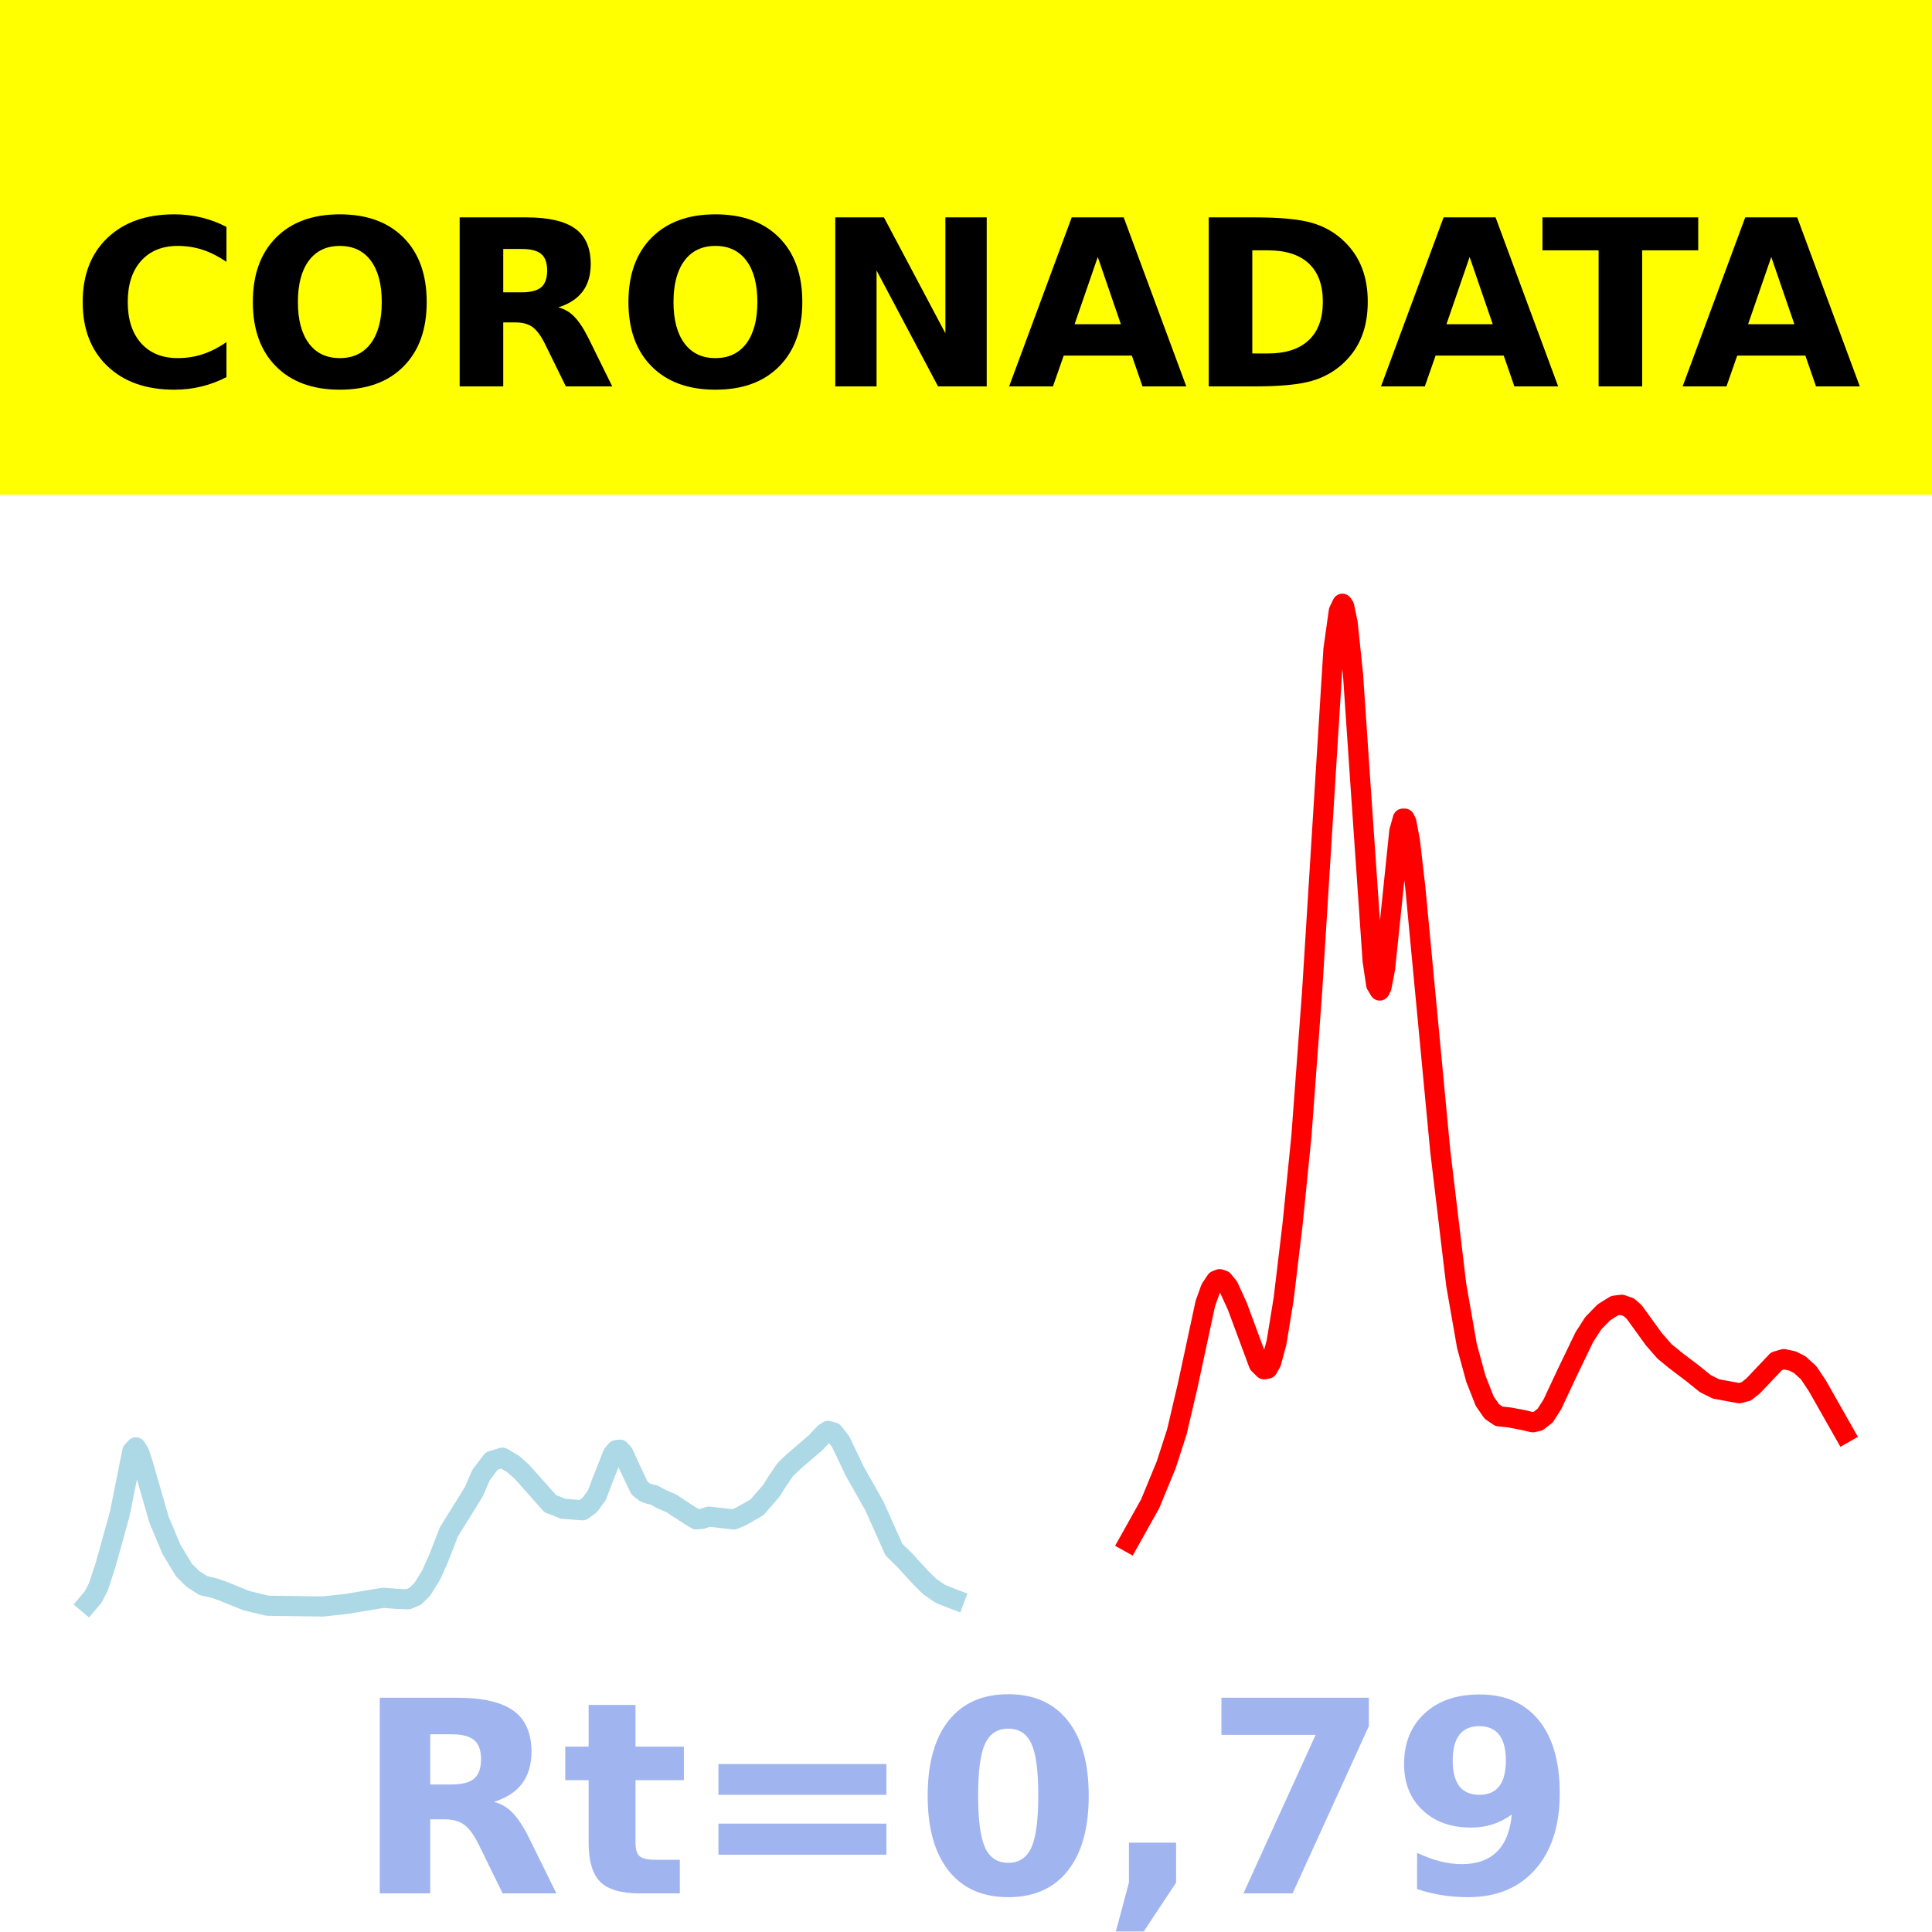
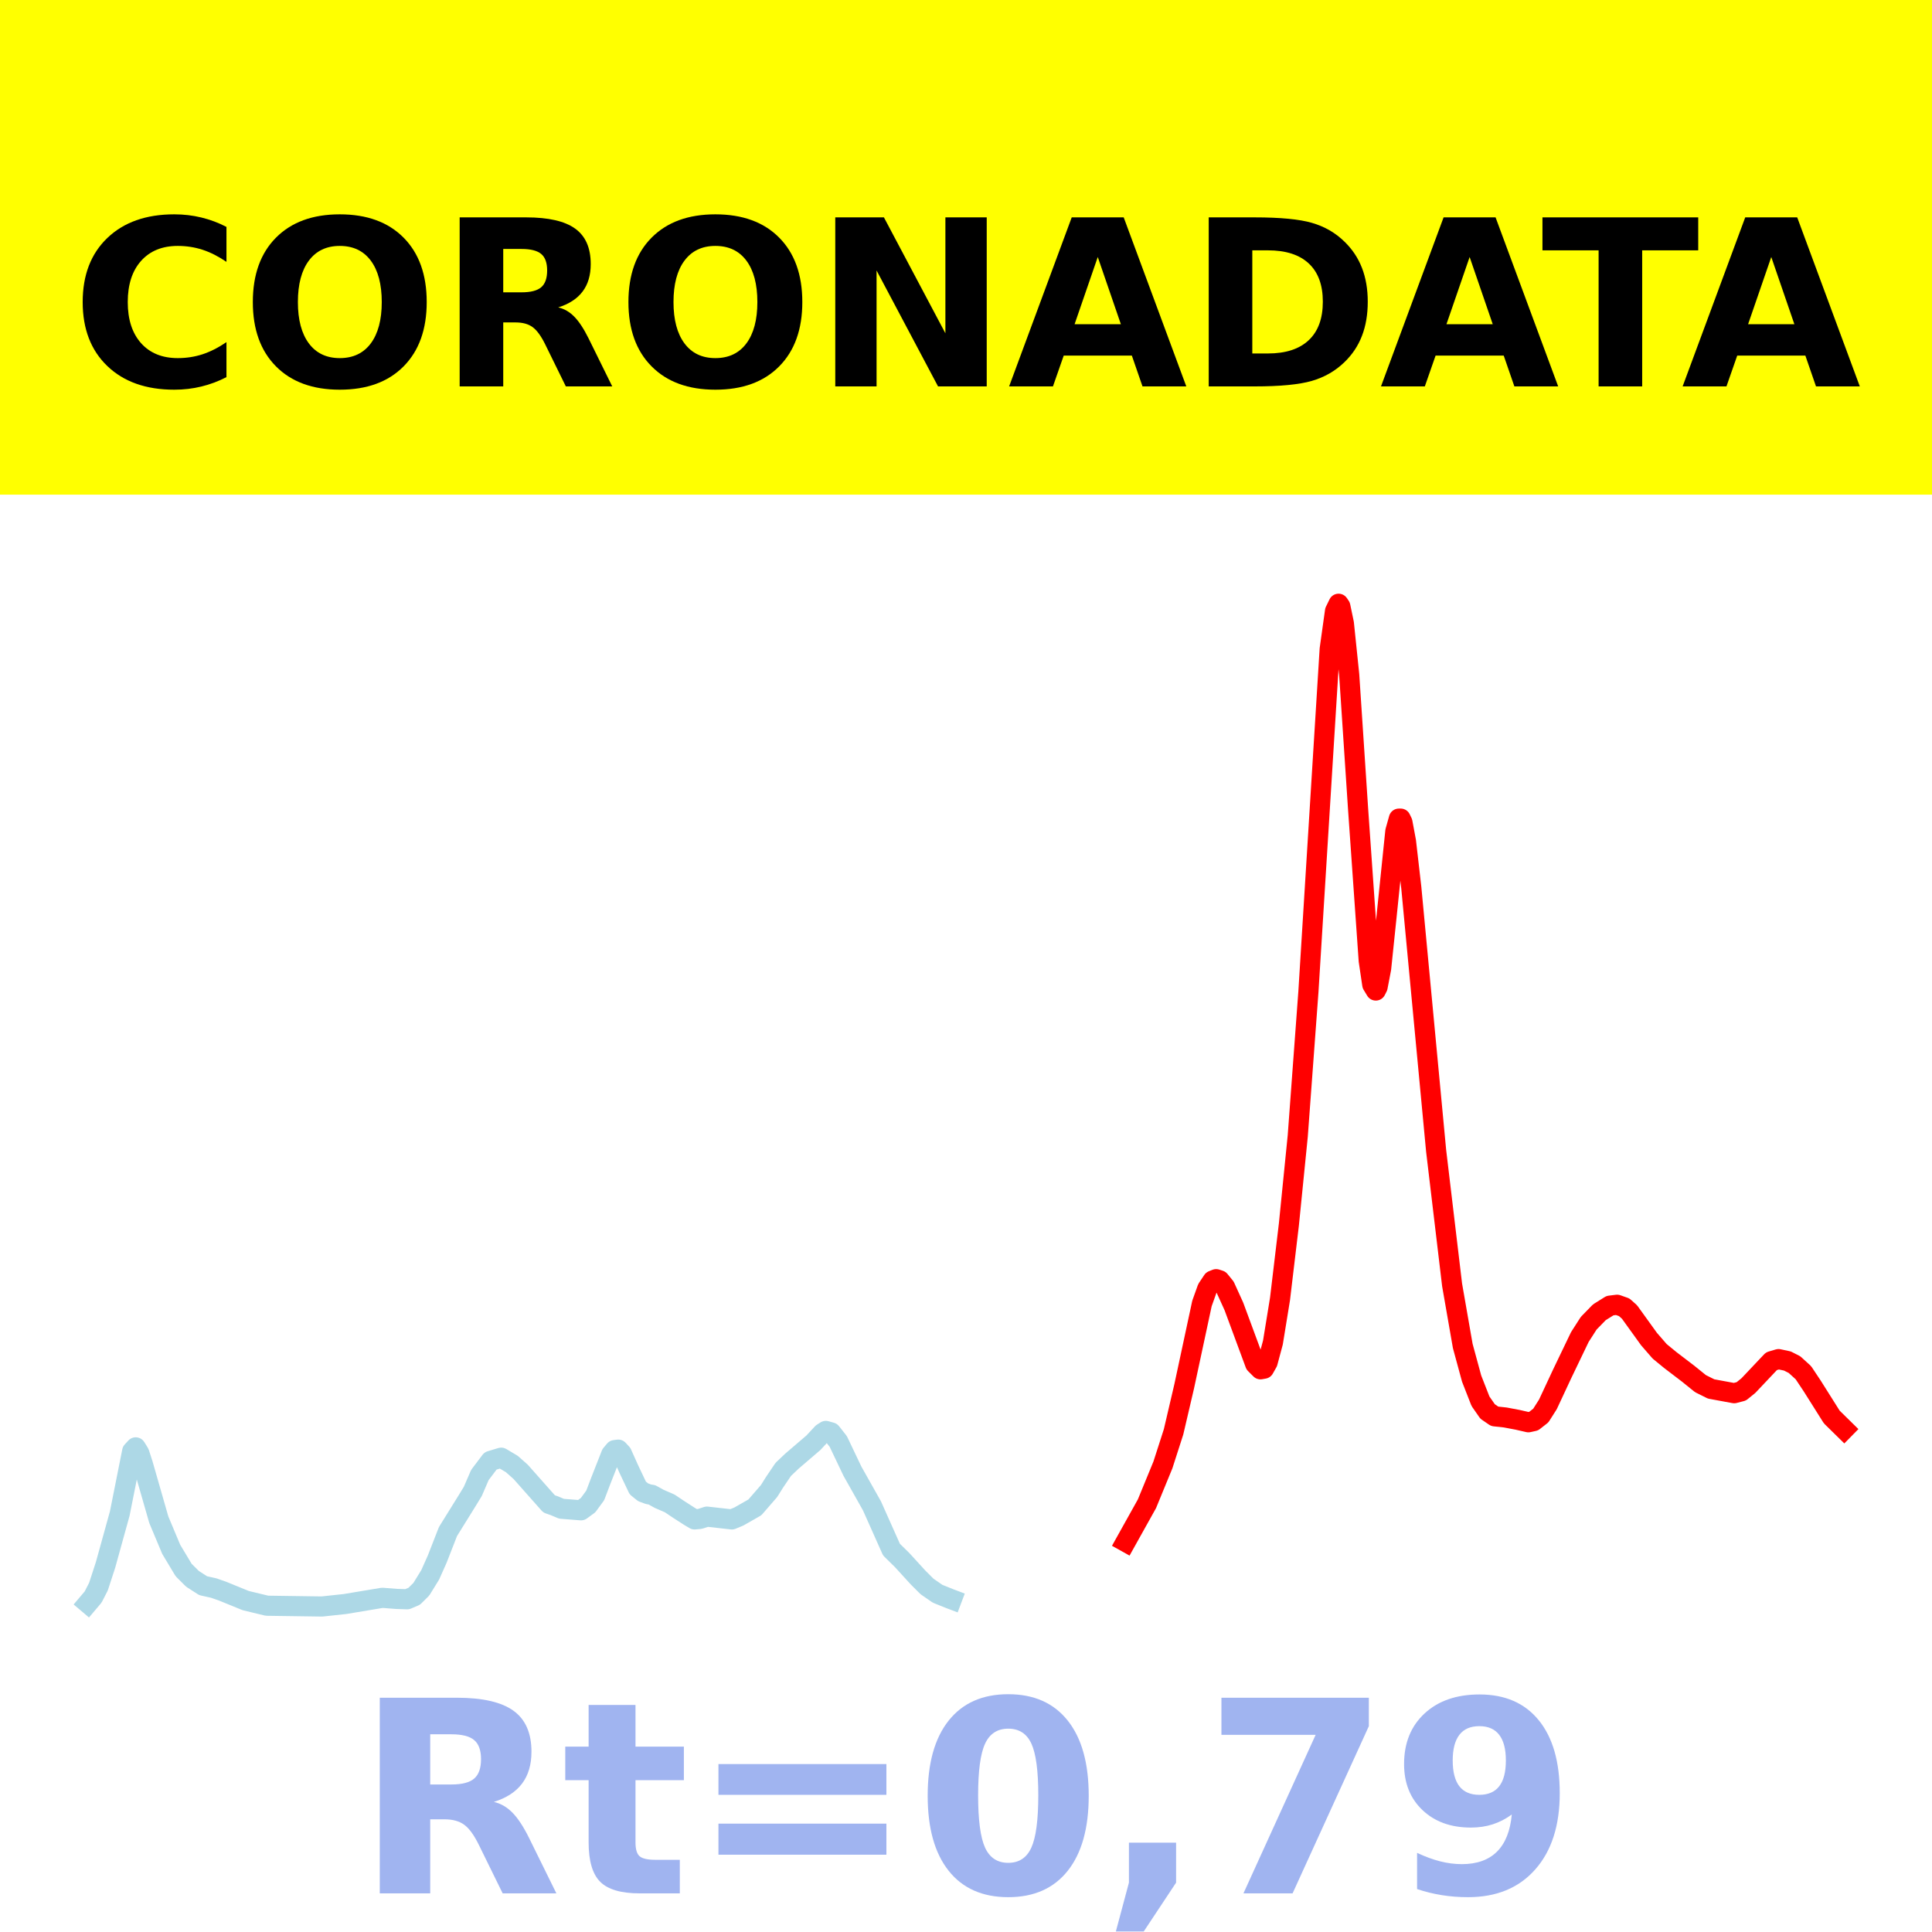
<svg xmlns="http://www.w3.org/2000/svg" xmlns:xlink="http://www.w3.org/1999/xlink" height="144pt" version="1.1" viewBox="0 0 144 144" width="144pt">
  <defs>
    <style type="text/css">*{stroke-linecap:butt;stroke-linejoin:round;}</style>
  </defs>
  <g id="figure_1">
    <g id="patch_1">
      <path d="M 0 144  L 144 144  L 144 0  L 0 0  z " style="fill:#ffffff;" />
    </g>
    <g id="axes_1">
      <g id="patch_2">
        <path d="M 0 144  L 144 144  L 144 0  L 0 0  z " style="fill:#ffffff;" />
      </g>
      <g id="line2d_1">
-         <path clip-path="url(#p11a9cdfdbd)" d="M 6.545 119.5  L 6.943 119.031  L 7.341 118.256  L 7.872 116.632  L 8.933 112.811  L 9.861 108.166  L 10.127 107.878  L 10.392 108.302  L 10.657 109.119  L 11.851 113.268  L 12.779 115.476  L 13.708 117.019  L 14.371 117.677  L 15.167 118.188  L 15.962 118.365  L 16.626 118.597  L 18.35 119.299  L 19.941 119.681  L 24.053 119.739  L 25.777 119.554  L 28.563 119.091  L 29.624 119.174  L 30.419 119.2  L 30.95 118.975  L 31.481 118.45  L 32.144 117.377  L 32.674 116.189  L 33.47 114.155  L 34.929 111.812  L 35.327 111.161  L 35.857 109.936  L 36.653 108.887  L 37.449 108.647  L 38.245 109.118  L 38.908 109.706  L 41.03 112.093  L 41.428 112.23  L 41.959 112.454  L 43.418 112.569  L 43.948 112.183  L 44.479 111.459  L 44.876 110.419  L 45.672 108.397  L 45.938 108.082  L 46.203 108.048  L 46.468 108.334  L 46.999 109.513  L 47.662 110.906  L 48.06 111.226  L 48.458 111.372  L 48.723 111.417  L 49.253 111.712  L 50.049 112.056  L 50.712 112.5  L 51.508 113.011  L 51.906 113.248  L 52.304 113.212  L 52.834 113.04  L 54.691 113.249  L 55.222 113.03  L 56.416 112.351  L 57.477 111.132  L 57.875 110.498  L 58.538 109.518  L 59.201 108.893  L 60.792 107.533  L 61.456 106.822  L 61.721 106.653  L 62.119 106.765  L 62.649 107.437  L 63.047 108.27  L 63.71 109.657  L 65.169 112.239  L 66.628 115.499  L 67.424 116.278  L 68.618 117.581  L 69.281 118.242  L 70.077 118.791  L 71.005 119.162  L 71.138 119.212  L 71.138 119.212  " style="fill:none;stroke:#add8e6;stroke-linecap:square;stroke-width:1.5;" />
+         <path clip-path="url(#p50667a51c2)" d="M 6.545 119.5  L 6.942 119.031  L 7.339 118.256  L 7.868 116.632  L 8.926 112.811  L 9.851 108.166  L 10.116 107.878  L 10.38 108.302  L 10.645 109.119  L 11.835 113.268  L 12.76 115.476  L 13.686 117.019  L 14.347 117.677  L 15.14 118.188  L 15.934 118.365  L 16.595 118.597  L 18.314 119.299  L 19.901 119.681  L 24 119.739  L 25.719 119.554  L 28.496 119.091  L 29.554 119.174  L 30.347 119.2  L 30.876 118.975  L 31.405 118.45  L 32.066 117.377  L 32.595 116.189  L 33.388 114.155  L 34.843 111.812  L 35.24 111.161  L 35.769 109.936  L 36.562 108.887  L 37.355 108.647  L 38.149 109.118  L 38.81 109.706  L 40.926 112.093  L 41.322 112.23  L 41.851 112.454  L 43.306 112.569  L 43.835 112.183  L 44.364 111.459  L 44.76 110.419  L 45.554 108.397  L 45.818 108.082  L 46.083 108.048  L 46.347 108.334  L 46.876 109.513  L 47.537 110.906  L 47.934 111.226  L 48.331 111.372  L 48.595 111.417  L 49.124 111.712  L 49.917 112.056  L 50.579 112.5  L 51.372 113.011  L 51.769 113.248  L 52.165 113.212  L 52.694 113.04  L 54.545 113.249  L 55.074 113.03  L 56.264 112.351  L 57.322 111.132  L 57.719 110.498  L 58.38 109.518  L 59.041 108.893  L 60.628 107.533  L 61.289 106.822  L 61.554 106.653  L 61.95 106.765  L 62.479 107.437  L 62.876 108.27  L 63.537 109.657  L 64.992 112.239  L 66.446 115.499  L 67.24 116.278  L 68.43 117.581  L 69.091 118.242  L 69.884 118.791  L 70.81 119.162  L 70.942 119.212  L 70.942 119.212  " style="fill:none;stroke:#add8e6;stroke-linecap:square;stroke-width:1.5;" />
      </g>
      <g id="line2d_2">
-         <path clip-path="url(#p11a9cdfdbd)" d="M 84.136 114.925  L 85.728 112.08  L 86.921 109.183  L 87.717 106.719  L 88.513 103.323  L 89.839 97.154  L 90.237 96.046  L 90.635 95.449  L 90.9 95.342  L 91.166 95.428  L 91.563 95.917  L 92.227 97.372  L 93.818 101.664  L 94.216 102.06  L 94.481 102.013  L 94.747 101.543  L 95.145 100.065  L 95.675 96.815  L 96.338 91.266  L 97.001 84.666  L 97.797 73.922  L 99.389 48.382  L 99.787 45.545  L 100.052 45  L 100.185 45.194  L 100.45 46.461  L 100.848 50.294  L 101.378 58.114  L 102.307 71.611  L 102.572 73.39  L 102.837 73.828  L 102.97 73.565  L 103.235 72.189  L 103.633 68.376  L 104.296 61.958  L 104.561 61.016  L 104.694 61.015  L 104.827 61.29  L 105.092 62.706  L 105.49 66.16  L 107.347 85.772  L 108.54 95.768  L 109.336 100.32  L 109.999 102.751  L 110.663 104.441  L 111.193 105.202  L 111.724 105.565  L 112.519 105.651  L 113.448 105.826  L 114.244 106.008  L 114.642 105.92  L 115.172 105.506  L 115.703 104.674  L 116.764 102.408  L 118.09 99.655  L 118.753 98.625  L 119.549 97.809  L 120.345 97.314  L 120.875 97.249  L 121.406 97.436  L 121.804 97.79  L 123.263 99.808  L 124.059 100.721  L 124.854 101.372  L 126.181 102.381  L 127.109 103.129  L 127.905 103.524  L 129.629 103.841  L 130.16 103.704  L 130.69 103.276  L 132.414 101.457  L 132.945 101.3  L 133.608 101.442  L 134.139 101.711  L 134.802 102.312  L 135.465 103.306  L 137.455 106.813  L 137.455 106.813  " style="fill:none;stroke:#ff0000;stroke-linecap:square;stroke-width:1.5;" />
+         <path clip-path="url(#p50667a51c2)" d="M 83.901 114.925  L 85.488 112.08  L 86.678 109.183  L 87.471 106.719  L 88.264 103.323  L 89.587 97.154  L 89.983 96.046  L 90.38 95.449  L 90.645 95.342  L 90.909 95.428  L 91.306 95.917  L 91.967 97.372  L 93.554 101.664  L 93.95 102.06  L 94.215 102.013  L 94.479 101.543  L 94.876 100.065  L 95.405 96.815  L 96.066 91.266  L 96.727 84.666  L 97.521 73.922  L 99.107 48.382  L 99.504 45.545  L 99.769 45  L 99.901 45.194  L 100.165 46.461  L 100.562 50.294  L 101.223 60.285  L 102.017 71.611  L 102.281 73.39  L 102.545 73.828  L 102.678 73.565  L 102.942 72.189  L 103.339 68.376  L 104 61.958  L 104.264 61.016  L 104.397 61.015  L 104.529 61.29  L 104.793 62.706  L 105.19 66.16  L 107.041 85.772  L 108.231 95.768  L 109.025 100.32  L 109.686 102.751  L 110.347 104.441  L 110.876 105.202  L 111.405 105.565  L 112.198 105.651  L 113.124 105.826  L 113.917 106.008  L 114.314 105.92  L 114.843 105.506  L 115.372 104.674  L 116.43 102.408  L 117.752 99.655  L 118.413 98.625  L 119.207 97.809  L 120 97.314  L 120.529 97.249  L 121.058 97.436  L 121.455 97.79  L 122.909 99.808  L 123.702 100.721  L 124.496 101.372  L 125.818 102.381  L 126.744 103.129  L 127.537 103.524  L 129.256 103.841  L 129.785 103.704  L 130.314 103.276  L 132.033 101.457  L 132.562 101.3  L 133.223 101.442  L 133.752 101.711  L 134.413 102.312  L 135.074 103.306  L 136.529 105.615  L 137.455 106.525  L 137.455 106.525  " style="fill:none;stroke:#ff0000;stroke-linecap:square;stroke-width:1.5;" />
      </g>
      <g id="patch_3">
        <path d="M 0 144  L 0 -0  " style="fill:none;stroke:#ffffff;stroke-linecap:square;stroke-linejoin:miter;stroke-width:0.8;" />
      </g>
      <g id="patch_4">
        <path d="M 144 144  L 144 -0  " style="fill:none;stroke:#ffffff;stroke-linecap:square;stroke-linejoin:miter;stroke-width:0.8;" />
      </g>
      <g id="patch_5">
        <path d="M 0 144  L 144 144  " style="fill:none;stroke:#ffffff;stroke-linecap:square;stroke-linejoin:miter;stroke-width:0.8;" />
      </g>
      <g id="patch_6">
        <path d="M 0 0  L 144 0  " style="fill:none;stroke:#ffffff;stroke-linecap:square;stroke-linejoin:miter;stroke-width:0.8;" />
      </g>
    </g>
    <g id="text_1">
      <g id="patch_7">
        <path d="M -64.848 36.368  L 208.848 36.368  L 208.848 -7.654  L -64.848 -7.654  z " style="fill:#ffff00;stroke:#ffff00;stroke-linejoin:miter;" />
      </g>
      <g transform="translate(72 9.45018)scale(0.1728 -0.1728)" />
      <g transform="translate(-60.87375 28.8)scale(0.1728 -0.1728)">
        <defs>
          <path id="DejaVuSans-Bold-32" />
          <path d="M 67 4  Q 61.812 1.312 56.203 -0.047  Q 50.594 -1.422 44.484 -1.422  Q 26.266 -1.422 15.625 8.766  Q 4.984 18.953 4.984 36.375  Q 4.984 53.859 15.625 64.031  Q 26.266 74.219 44.484 74.219  Q 50.594 74.219 56.203 72.844  Q 61.812 71.484 67 68.797  L 67 53.719  Q 61.766 57.281 56.688 58.938  Q 51.609 60.594 46 60.594  Q 35.938 60.594 30.172 54.141  Q 24.422 47.703 24.422 36.375  Q 24.422 25.094 30.172 18.641  Q 35.938 12.203 46 12.203  Q 51.609 12.203 56.688 13.859  Q 61.766 15.531 67 19.094  z " id="DejaVuSans-Bold-67" />
          <path d="M 42.484 60.594  Q 33.891 60.594 29.156 54.25  Q 24.422 47.906 24.422 36.375  Q 24.422 24.906 29.156 18.547  Q 33.891 12.203 42.484 12.203  Q 51.125 12.203 55.859 18.547  Q 60.594 24.906 60.594 36.375  Q 60.594 47.906 55.859 54.25  Q 51.125 60.594 42.484 60.594  z M 42.484 74.219  Q 60.062 74.219 70.016 64.156  Q 79.984 54.109 79.984 36.375  Q 79.984 18.703 70.016 8.641  Q 60.062 -1.422 42.484 -1.422  Q 24.953 -1.422 14.969 8.641  Q 4.984 18.703 4.984 36.375  Q 4.984 54.109 14.969 64.156  Q 24.953 74.219 42.484 74.219  z " id="DejaVuSans-Bold-79" />
          <path d="M 35.891 40.578  Q 41.797 40.578 44.359 42.766  Q 46.922 44.969 46.922 50  Q 46.922 54.984 44.359 57.125  Q 41.797 59.281 35.891 59.281  L 27.984 59.281  L 27.984 40.578  z M 27.984 27.594  L 27.984 0  L 9.188 0  L 9.188 72.906  L 37.891 72.906  Q 52.297 72.906 59 68.062  Q 65.719 63.234 65.719 52.781  Q 65.719 45.562 62.219 40.922  Q 58.734 36.281 51.703 34.078  Q 55.562 33.203 58.609 30.094  Q 61.672 27 64.797 20.703  L 75 0  L 54.984 0  L 46.094 18.109  Q 43.406 23.578 40.641 25.578  Q 37.891 27.594 33.297 27.594  z " id="DejaVuSans-Bold-82" />
          <path d="M 9.188 72.906  L 30.172 72.906  L 56.688 22.906  L 56.688 72.906  L 74.516 72.906  L 74.516 0  L 53.516 0  L 27 50  L 27 0  L 9.188 0  z " id="DejaVuSans-Bold-78" />
          <path d="M 53.422 13.281  L 24.031 13.281  L 19.391 0  L 0.484 0  L 27.484 72.906  L 49.906 72.906  L 76.906 0  L 58.016 0  z M 28.719 26.812  L 48.688 26.812  L 38.719 55.812  z " id="DejaVuSans-Bold-65" />
          <path d="M 27.984 58.688  L 27.984 14.203  L 34.719 14.203  Q 46.234 14.203 52.312 19.922  Q 58.406 25.641 58.406 36.531  Q 58.406 47.359 52.344 53.016  Q 46.297 58.688 34.719 58.688  z M 9.188 72.906  L 29 72.906  Q 45.609 72.906 53.734 70.531  Q 61.859 68.172 67.672 62.5  Q 72.797 57.562 75.281 51.109  Q 77.781 44.672 77.781 36.531  Q 77.781 28.266 75.281 21.797  Q 72.797 15.328 67.672 10.406  Q 61.812 4.734 53.609 2.359  Q 45.406 0 29 0  L 9.188 0  z " id="DejaVuSans-Bold-68" />
          <path d="M 0.484 72.906  L 67.672 72.906  L 67.672 58.688  L 43.5 58.688  L 43.5 0  L 24.703 0  L 24.703 58.688  L 0.484 58.688  z " id="DejaVuSans-Bold-84" />
        </defs>
        <use xlink:href="#DejaVuSans-Bold-32" />
        <use x="34.814" xlink:href="#DejaVuSans-Bold-32" />
        <use x="69.629" xlink:href="#DejaVuSans-Bold-32" />
        <use x="104.443" xlink:href="#DejaVuSans-Bold-32" />
        <use x="139.258" xlink:href="#DejaVuSans-Bold-32" />
        <use x="174.072" xlink:href="#DejaVuSans-Bold-32" />
        <use x="208.887" xlink:href="#DejaVuSans-Bold-32" />
        <use x="243.701" xlink:href="#DejaVuSans-Bold-32" />
        <use x="278.516" xlink:href="#DejaVuSans-Bold-32" />
        <use x="313.33" xlink:href="#DejaVuSans-Bold-32" />
        <use x="348.145" xlink:href="#DejaVuSans-Bold-32" />
        <use x="382.959" xlink:href="#DejaVuSans-Bold-67" />
        <use x="456.348" xlink:href="#DejaVuSans-Bold-79" />
        <use x="541.357" xlink:href="#DejaVuSans-Bold-82" />
        <use x="618.359" xlink:href="#DejaVuSans-Bold-79" />
        <use x="703.369" xlink:href="#DejaVuSans-Bold-78" />
        <use x="787.061" xlink:href="#DejaVuSans-Bold-65" />
        <use x="864.453" xlink:href="#DejaVuSans-Bold-68" />
        <use x="947.461" xlink:href="#DejaVuSans-Bold-65" />
        <use x="1017.104" xlink:href="#DejaVuSans-Bold-84" />
        <use x="1077.566" xlink:href="#DejaVuSans-Bold-65" />
        <use x="1154.959" xlink:href="#DejaVuSans-Bold-32" />
        <use x="1189.773" xlink:href="#DejaVuSans-Bold-32" />
        <use x="1224.588" xlink:href="#DejaVuSans-Bold-32" />
        <use x="1259.402" xlink:href="#DejaVuSans-Bold-32" />
        <use x="1294.217" xlink:href="#DejaVuSans-Bold-32" />
        <use x="1329.031" xlink:href="#DejaVuSans-Bold-32" />
        <use x="1363.846" xlink:href="#DejaVuSans-Bold-32" />
        <use x="1398.66" xlink:href="#DejaVuSans-Bold-32" />
        <use x="1433.475" xlink:href="#DejaVuSans-Bold-32" />
        <use x="1468.289" xlink:href="#DejaVuSans-Bold-32" />
        <use x="1503.104" xlink:href="#DejaVuSans-Bold-32" />
      </g>
    </g>
    <g id="text_2">
      <g style="fill:#4169e1;opacity:0.5;" transform="translate(26.46875 141.12)scale(0.2 -0.2)">
        <defs>
          <path d="M 27.484 70.219  L 27.484 54.688  L 45.516 54.688  L 45.516 42.188  L 27.484 42.188  L 27.484 19  Q 27.484 15.188 29 13.844  Q 30.516 12.5 35.016 12.5  L 44 12.5  L 44 0  L 29 0  Q 18.656 0 14.328 4.312  Q 10.016 8.641 10.016 19  L 10.016 42.188  L 1.312 42.188  L 1.312 54.688  L 10.016 54.688  L 10.016 70.219  z " id="DejaVuSans-Bold-116" />
          <path d="M 10.594 48.188  L 73.188 48.188  L 73.188 36.719  L 10.594 36.719  z M 10.594 25.984  L 73.188 25.984  L 73.188 14.406  L 10.594 14.406  z " id="DejaVuSans-Bold-61" />
          <path d="M 46 36.531  Q 46 50.203 43.438 55.781  Q 40.875 61.375 34.812 61.375  Q 28.766 61.375 26.172 55.781  Q 23.578 50.203 23.578 36.531  Q 23.578 22.703 26.172 17.031  Q 28.766 11.375 34.812 11.375  Q 40.828 11.375 43.406 17.031  Q 46 22.703 46 36.531  z M 64.797 36.375  Q 64.797 18.266 56.984 8.422  Q 49.172 -1.422 34.812 -1.422  Q 20.406 -1.422 12.594 8.422  Q 4.781 18.266 4.781 36.375  Q 4.781 54.547 12.594 64.375  Q 20.406 74.219 34.812 74.219  Q 49.172 74.219 56.984 64.375  Q 64.797 54.547 64.797 36.375  z " id="DejaVuSans-Bold-48" />
          <path d="M 10.203 18.891  L 27.781 18.891  L 27.781 4  L 15.719 -14.203  L 5.328 -14.203  L 10.203 4  z " id="DejaVuSans-Bold-44" />
          <path d="M 6.688 72.906  L 61.625 72.906  L 61.625 62.312  L 33.203 0  L 14.891 0  L 41.797 59.078  L 6.688 59.078  z " id="DejaVuSans-Bold-55" />
          <path d="M 10.016 1.609  L 10.016 15.094  Q 14.5 12.984 18.594 11.938  Q 22.703 10.891 26.703 10.891  Q 35.109 10.891 39.797 15.547  Q 44.484 20.219 45.312 29.391  Q 42 26.953 38.234 25.734  Q 34.469 24.516 30.078 24.516  Q 18.891 24.516 12.031 31.031  Q 5.172 37.547 5.172 48.188  Q 5.172 59.969 12.812 67.047  Q 20.453 74.125 33.297 74.125  Q 47.562 74.125 55.375 64.5  Q 63.188 54.891 63.188 37.312  Q 63.188 19.234 54.047 8.906  Q 44.922 -1.422 29 -1.422  Q 23.875 -1.422 19.188 -0.656  Q 14.5 0.094 10.016 1.609  z M 33.203 36.719  Q 38.141 36.719 40.625 39.906  Q 43.109 43.109 43.109 49.516  Q 43.109 55.859 40.625 59.078  Q 38.141 62.312 33.203 62.312  Q 28.266 62.312 25.781 59.078  Q 23.297 55.859 23.297 49.516  Q 23.297 43.109 25.781 39.906  Q 28.266 36.719 33.203 36.719  z " id="DejaVuSans-Bold-57" />
        </defs>
        <use xlink:href="#DejaVuSans-Bold-82" />
        <use x="77.002" xlink:href="#DejaVuSans-Bold-116" />
        <use x="124.805" xlink:href="#DejaVuSans-Bold-61" />
        <use x="208.594" xlink:href="#DejaVuSans-Bold-48" />
        <use x="278.174" xlink:href="#DejaVuSans-Bold-44" />
        <use x="316.162" xlink:href="#DejaVuSans-Bold-55" />
        <use x="385.742" xlink:href="#DejaVuSans-Bold-57" />
      </g>
    </g>
  </g>
  <defs>
-     <clipPath id="p11a9cdfdbd">
+     <clipPath id="p50667a51c2">
      <rect height="144" width="144" x="0" y="0" />
    </clipPath>
  </defs>
</svg>
